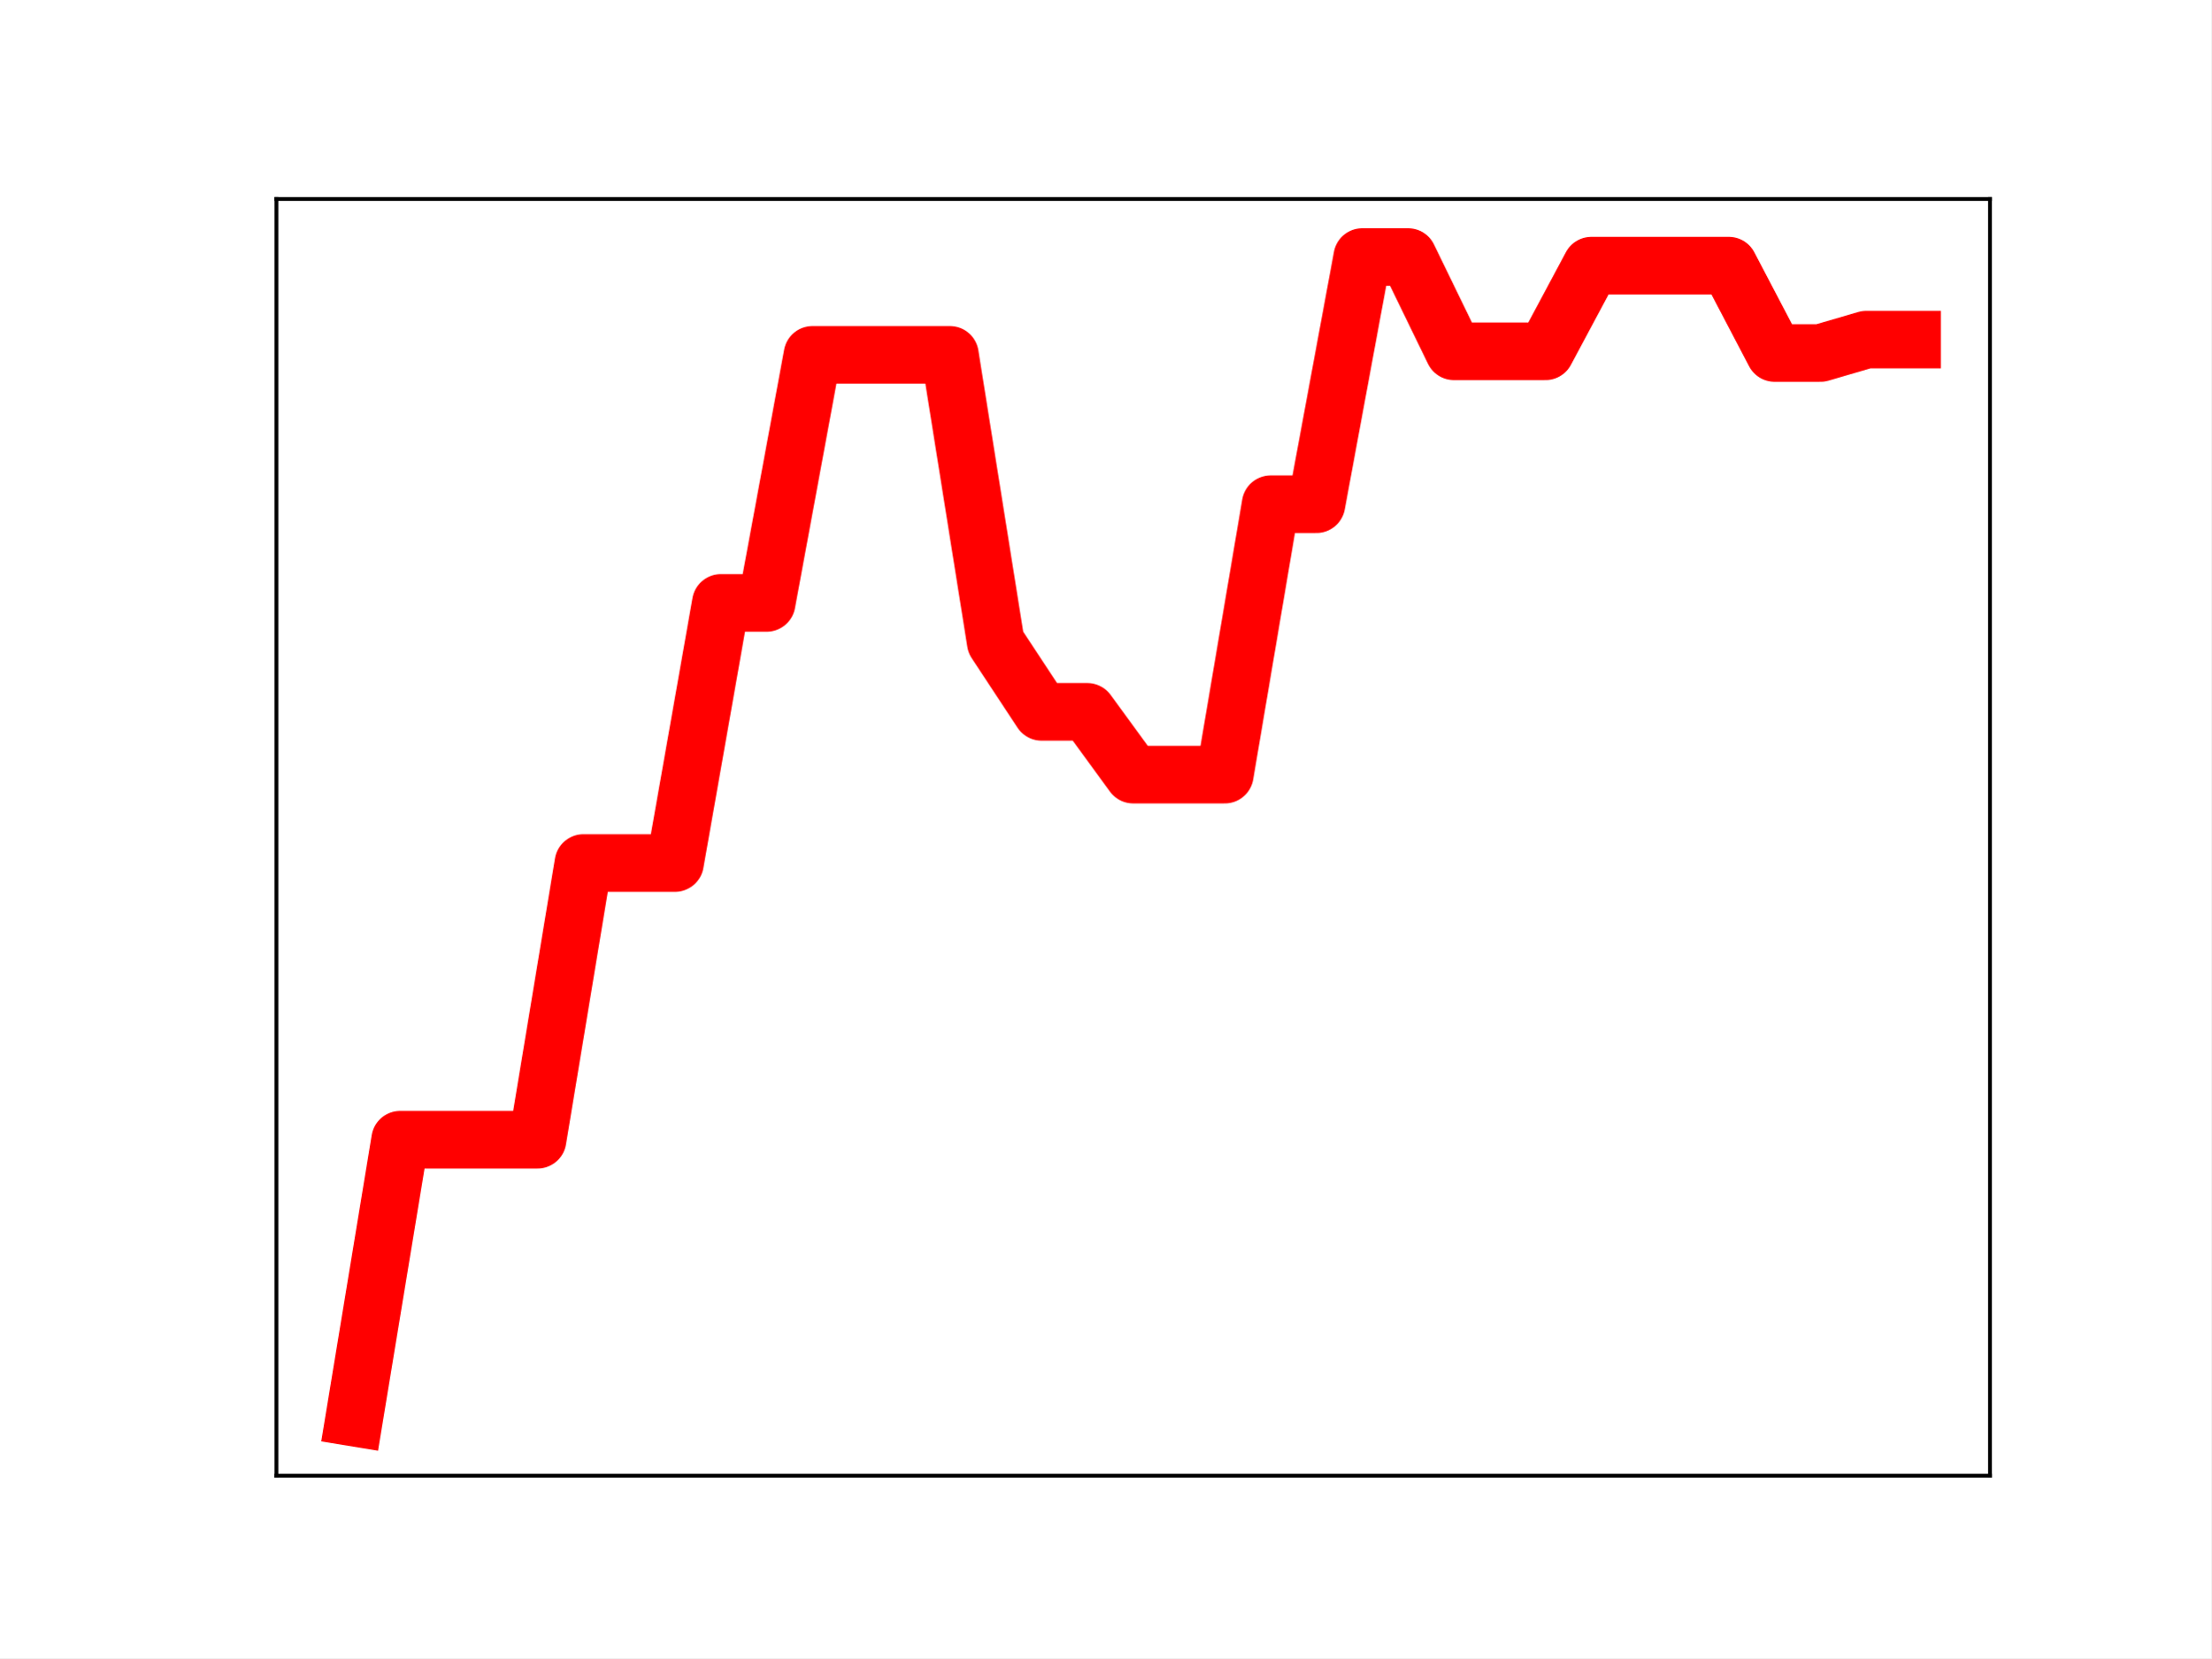
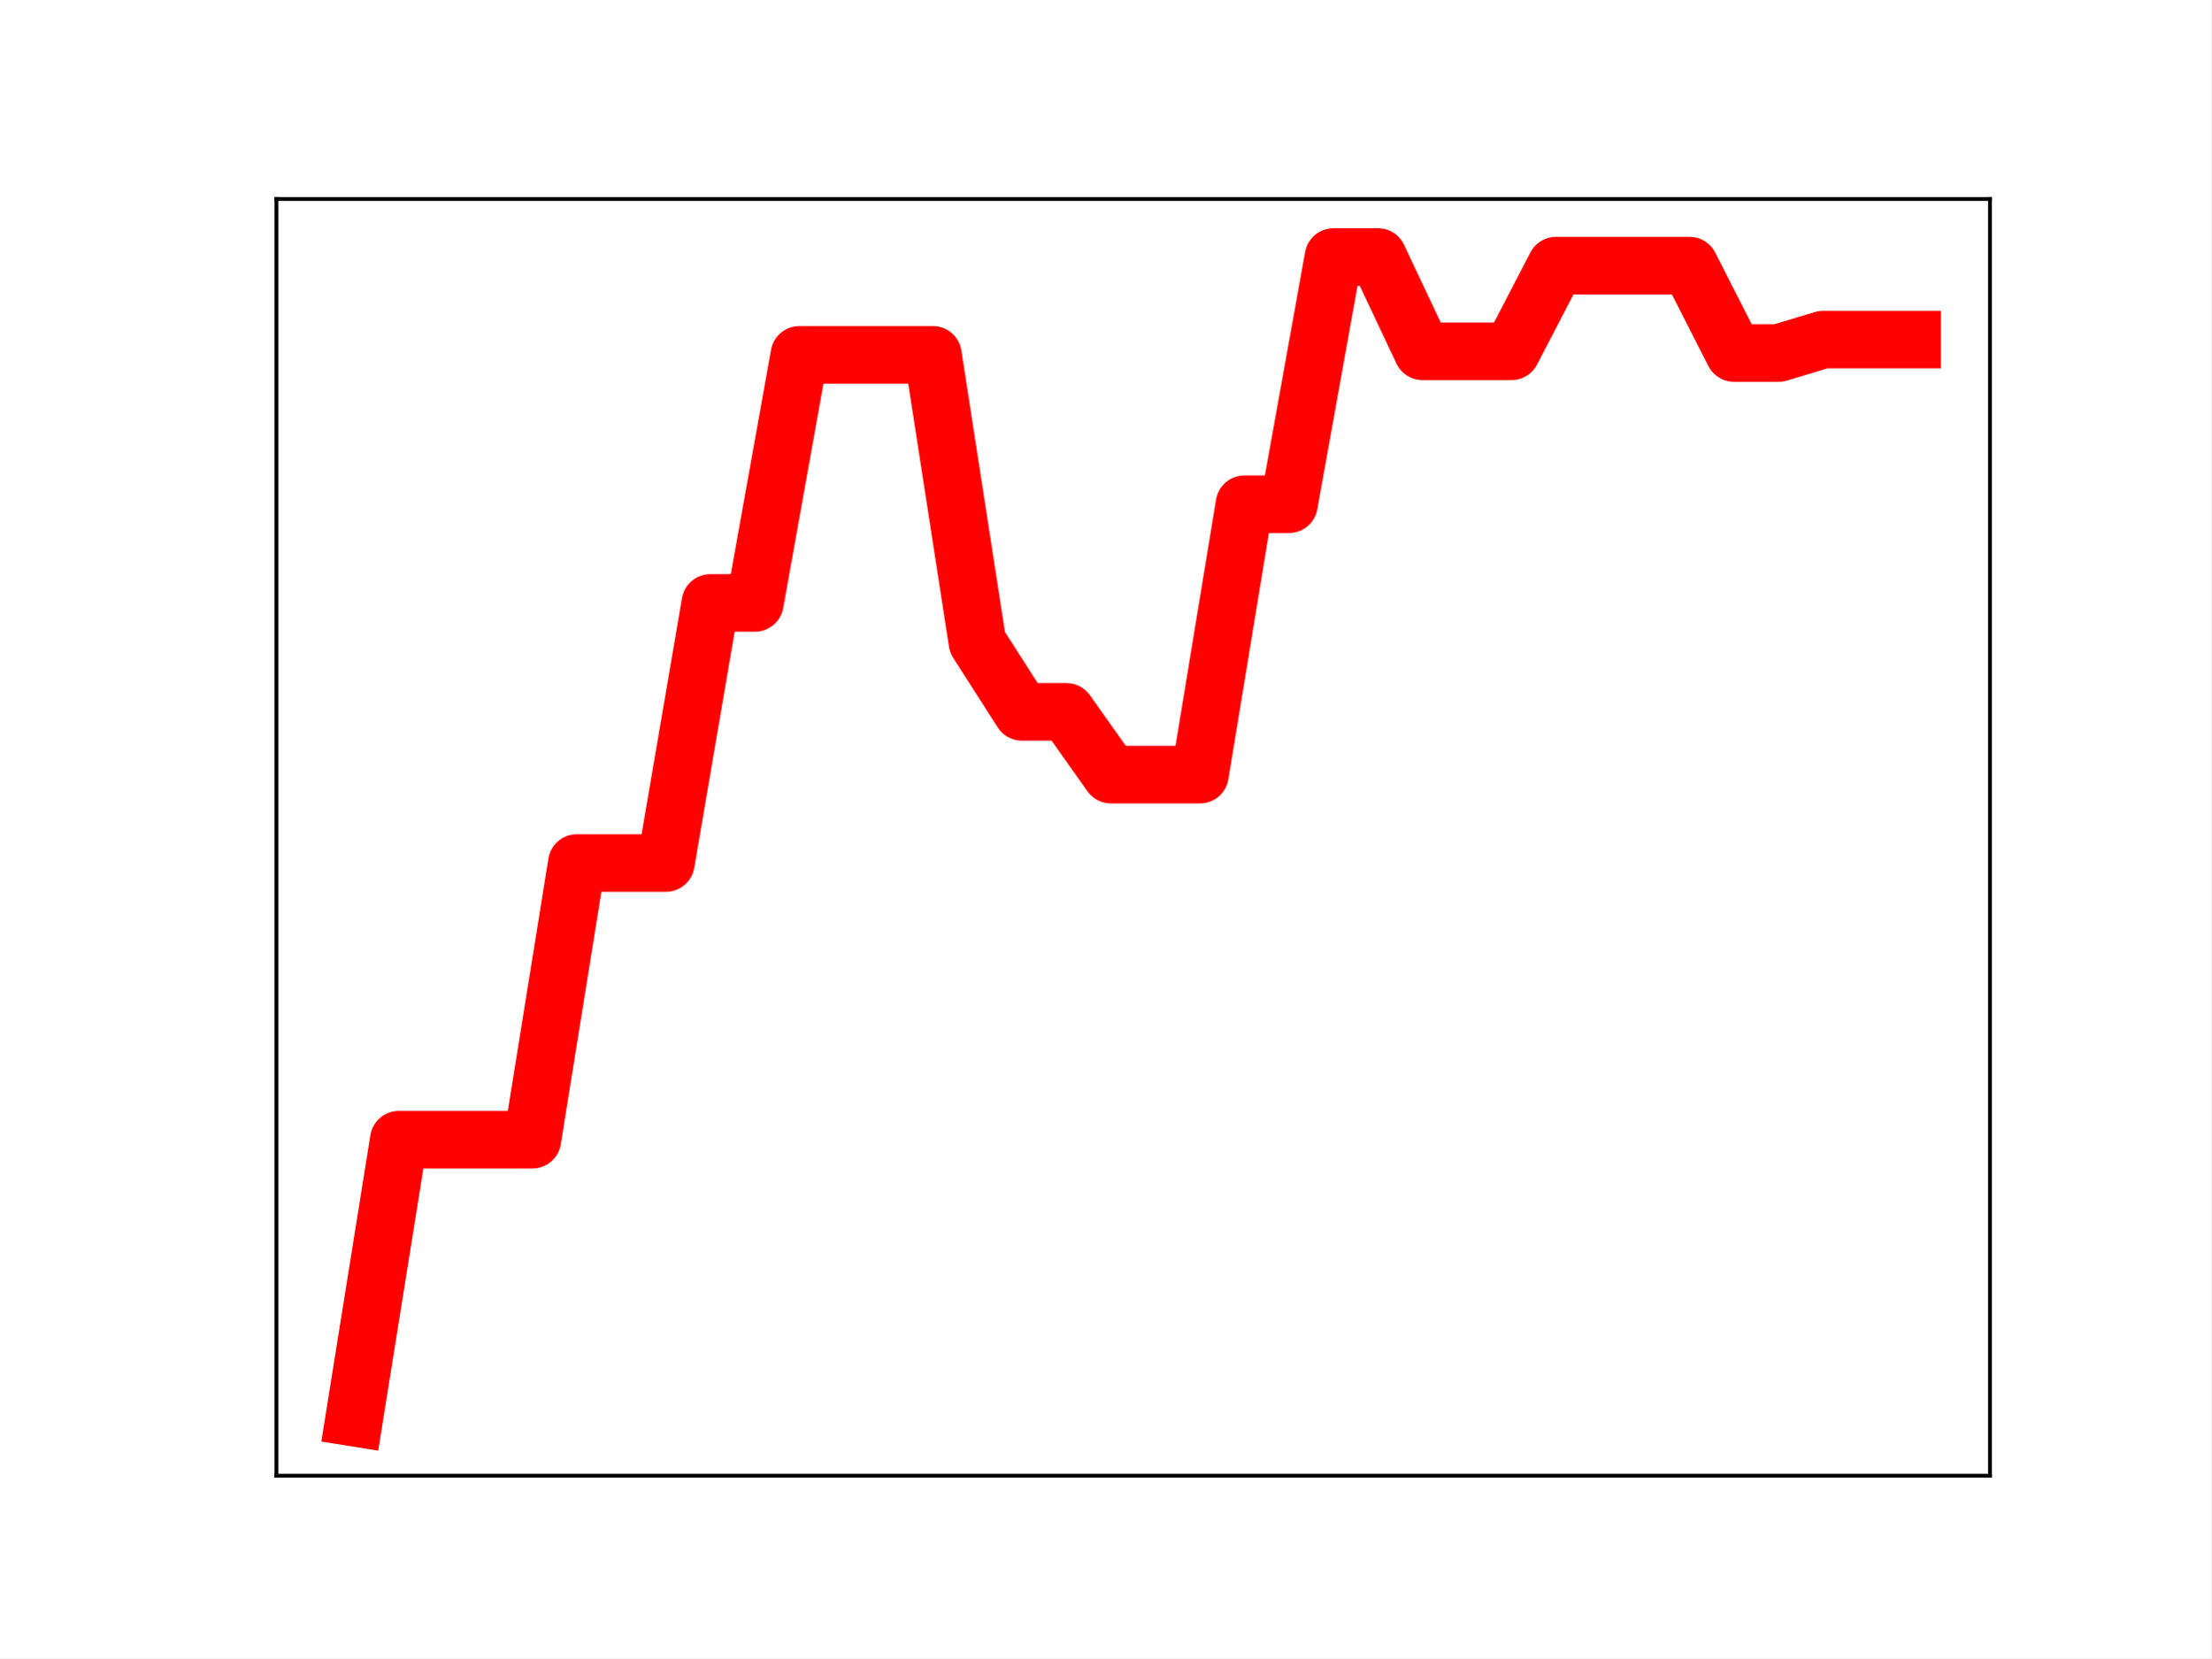
<svg xmlns="http://www.w3.org/2000/svg" xmlns:xlink="http://www.w3.org/1999/xlink" height="345.6pt" version="1.1" viewBox="0 0 460.8 345.6" width="460.8pt">
  <defs>
    <style type="text/css">
*{stroke-linecap:butt;stroke-linejoin:round;}
  </style>
  </defs>
  <g id="figure_1">
    <g id="patch_1">
      <path d="M 0 345.6  L 460.8 345.6  L 460.8 0  L 0 0  z " style="fill:#ffffff;" />
    </g>
    <g id="axes_1">
      <g id="patch_2">
        <path d="M 57.6 307.584  L 414.72 307.584  L 414.72 41.472  L 57.6 41.472  z " style="fill:#ffffff;" />
      </g>
      <g id="line2d_1">
-         <path clip-path="url(#pb2393c9f94)" d="M 73.833 295.488  L 83.381 237.555  L 92.93 237.555  L 102.479 237.555  L 112.027 237.555  L 121.576 179.882  L 131.125 179.882  L 140.673 179.882  L 150.222 125.667  L 159.771 125.667  L 169.319 73.954  L 178.868 73.954  L 188.417 73.954  L 197.965 73.954  L 207.514 133.879  L 217.063 148.373  L 226.611 148.373  L 236.16 161.458  L 245.709 161.458  L 255.257 161.458  L 264.806 105.094  L 274.355 105.094  L 283.903 53.568  L 293.452 53.568  L 303.001 73.219  L 312.549 73.219  L 322.098 73.219  L 331.647 55.363  L 341.195 55.363  L 350.744 55.363  L 360.293 55.363  L 369.841 73.575  L 379.39 73.575  L 388.939 70.78  L 398.487 70.78  " style="fill:none;stroke:#ff0000;stroke-linecap:square;stroke-width:12;" />
+         <path clip-path="url(#p984efb3739)" d="M 73.833 295.488  L 83.109 237.555  L 92.384 237.555  L 101.66 237.555  L 110.936 237.555  L 120.212 179.882  L 129.488 179.882  L 138.764 179.882  L 148.039 125.667  L 157.315 125.667  L 166.591 73.954  L 175.867 73.954  L 185.143 73.954  L 194.419 73.954  L 203.695 133.879  L 212.97 148.373  L 222.246 148.373  L 231.522 161.458  L 240.798 161.458  L 250.074 161.458  L 259.35 105.094  L 268.625 105.094  L 277.901 53.568  L 287.177 53.568  L 296.453 73.219  L 305.729 73.219  L 315.005 73.219  L 324.281 55.363  L 333.556 55.363  L 342.832 55.363  L 352.108 55.363  L 361.384 73.575  L 370.66 73.575  L 379.936 70.78  L 389.211 70.78  L 398.487 70.78  " style="fill:none;stroke:#ff0000;stroke-linecap:square;stroke-width:12;" />
        <defs>
-           <path d="M 0 3  C 0.796 3 1.559 2.684 2.121 2.121  C 2.684 1.559 3 0.796 3 0  C 3 -0.796 2.684 -1.559 2.121 -2.121  C 1.559 -2.684 0.796 -3 0 -3  C -0.796 -3 -1.559 -2.684 -2.121 -2.121  C -2.684 -1.559 -3 -0.796 -3 0  C -3 0.796 -2.684 1.559 -2.121 2.121  C -1.559 2.684 -0.796 3 0 3  z " id="mf033d29cdb" style="stroke:#ff0000;" />
+           <path d="M 0 3  C 0.796 3 1.559 2.684 2.121 2.121  C 2.684 1.559 3 0.796 3 0  C 3 -0.796 2.684 -1.559 2.121 -2.121  C 1.559 -2.684 0.796 -3 0 -3  C -0.796 -3 -1.559 -2.684 -2.121 -2.121  C -2.684 -1.559 -3 -0.796 -3 0  C -3 0.796 -2.684 1.559 -2.121 2.121  C -1.559 2.684 -0.796 3 0 3  z " id="mbaa7856dbd" style="stroke:#ff0000;" />
        </defs>
-         <g clip-path="url(#pb2393c9f94)">
-           <use style="fill:#ff0000;stroke:#ff0000;" x="73.833" xlink:href="#mf033d29cdb" y="295.488" />
-           <use style="fill:#ff0000;stroke:#ff0000;" x="83.381" xlink:href="#mf033d29cdb" y="237.555" />
-           <use style="fill:#ff0000;stroke:#ff0000;" x="92.93" xlink:href="#mf033d29cdb" y="237.555" />
-           <use style="fill:#ff0000;stroke:#ff0000;" x="102.479" xlink:href="#mf033d29cdb" y="237.555" />
-           <use style="fill:#ff0000;stroke:#ff0000;" x="112.027" xlink:href="#mf033d29cdb" y="237.555" />
-           <use style="fill:#ff0000;stroke:#ff0000;" x="121.576" xlink:href="#mf033d29cdb" y="179.882" />
-           <use style="fill:#ff0000;stroke:#ff0000;" x="131.125" xlink:href="#mf033d29cdb" y="179.882" />
-           <use style="fill:#ff0000;stroke:#ff0000;" x="140.673" xlink:href="#mf033d29cdb" y="179.882" />
-           <use style="fill:#ff0000;stroke:#ff0000;" x="150.222" xlink:href="#mf033d29cdb" y="125.667" />
-           <use style="fill:#ff0000;stroke:#ff0000;" x="159.771" xlink:href="#mf033d29cdb" y="125.667" />
-           <use style="fill:#ff0000;stroke:#ff0000;" x="169.319" xlink:href="#mf033d29cdb" y="73.954" />
-           <use style="fill:#ff0000;stroke:#ff0000;" x="178.868" xlink:href="#mf033d29cdb" y="73.954" />
-           <use style="fill:#ff0000;stroke:#ff0000;" x="188.417" xlink:href="#mf033d29cdb" y="73.954" />
-           <use style="fill:#ff0000;stroke:#ff0000;" x="197.965" xlink:href="#mf033d29cdb" y="73.954" />
-           <use style="fill:#ff0000;stroke:#ff0000;" x="207.514" xlink:href="#mf033d29cdb" y="133.879" />
-           <use style="fill:#ff0000;stroke:#ff0000;" x="217.063" xlink:href="#mf033d29cdb" y="148.373" />
-           <use style="fill:#ff0000;stroke:#ff0000;" x="226.611" xlink:href="#mf033d29cdb" y="148.373" />
-           <use style="fill:#ff0000;stroke:#ff0000;" x="236.16" xlink:href="#mf033d29cdb" y="161.458" />
-           <use style="fill:#ff0000;stroke:#ff0000;" x="245.709" xlink:href="#mf033d29cdb" y="161.458" />
-           <use style="fill:#ff0000;stroke:#ff0000;" x="255.257" xlink:href="#mf033d29cdb" y="161.458" />
-           <use style="fill:#ff0000;stroke:#ff0000;" x="264.806" xlink:href="#mf033d29cdb" y="105.094" />
-           <use style="fill:#ff0000;stroke:#ff0000;" x="274.355" xlink:href="#mf033d29cdb" y="105.094" />
-           <use style="fill:#ff0000;stroke:#ff0000;" x="283.903" xlink:href="#mf033d29cdb" y="53.568" />
-           <use style="fill:#ff0000;stroke:#ff0000;" x="293.452" xlink:href="#mf033d29cdb" y="53.568" />
-           <use style="fill:#ff0000;stroke:#ff0000;" x="303.001" xlink:href="#mf033d29cdb" y="73.219" />
-           <use style="fill:#ff0000;stroke:#ff0000;" x="312.549" xlink:href="#mf033d29cdb" y="73.219" />
-           <use style="fill:#ff0000;stroke:#ff0000;" x="322.098" xlink:href="#mf033d29cdb" y="73.219" />
-           <use style="fill:#ff0000;stroke:#ff0000;" x="331.647" xlink:href="#mf033d29cdb" y="55.363" />
-           <use style="fill:#ff0000;stroke:#ff0000;" x="341.195" xlink:href="#mf033d29cdb" y="55.363" />
-           <use style="fill:#ff0000;stroke:#ff0000;" x="350.744" xlink:href="#mf033d29cdb" y="55.363" />
-           <use style="fill:#ff0000;stroke:#ff0000;" x="360.293" xlink:href="#mf033d29cdb" y="55.363" />
-           <use style="fill:#ff0000;stroke:#ff0000;" x="369.841" xlink:href="#mf033d29cdb" y="73.575" />
-           <use style="fill:#ff0000;stroke:#ff0000;" x="379.39" xlink:href="#mf033d29cdb" y="73.575" />
-           <use style="fill:#ff0000;stroke:#ff0000;" x="388.939" xlink:href="#mf033d29cdb" y="70.78" />
-           <use style="fill:#ff0000;stroke:#ff0000;" x="398.487" xlink:href="#mf033d29cdb" y="70.78" />
+         <g clip-path="url(#p984efb3739)">
+           <use style="fill:#ff0000;stroke:#ff0000;" x="73.833" xlink:href="#mbaa7856dbd" y="295.488" />
+           <use style="fill:#ff0000;stroke:#ff0000;" x="83.109" xlink:href="#mbaa7856dbd" y="237.555" />
+           <use style="fill:#ff0000;stroke:#ff0000;" x="92.384" xlink:href="#mbaa7856dbd" y="237.555" />
+           <use style="fill:#ff0000;stroke:#ff0000;" x="101.66" xlink:href="#mbaa7856dbd" y="237.555" />
+           <use style="fill:#ff0000;stroke:#ff0000;" x="110.936" xlink:href="#mbaa7856dbd" y="237.555" />
+           <use style="fill:#ff0000;stroke:#ff0000;" x="120.212" xlink:href="#mbaa7856dbd" y="179.882" />
+           <use style="fill:#ff0000;stroke:#ff0000;" x="129.488" xlink:href="#mbaa7856dbd" y="179.882" />
+           <use style="fill:#ff0000;stroke:#ff0000;" x="138.764" xlink:href="#mbaa7856dbd" y="179.882" />
+           <use style="fill:#ff0000;stroke:#ff0000;" x="148.039" xlink:href="#mbaa7856dbd" y="125.667" />
+           <use style="fill:#ff0000;stroke:#ff0000;" x="157.315" xlink:href="#mbaa7856dbd" y="125.667" />
+           <use style="fill:#ff0000;stroke:#ff0000;" x="166.591" xlink:href="#mbaa7856dbd" y="73.954" />
+           <use style="fill:#ff0000;stroke:#ff0000;" x="175.867" xlink:href="#mbaa7856dbd" y="73.954" />
+           <use style="fill:#ff0000;stroke:#ff0000;" x="185.143" xlink:href="#mbaa7856dbd" y="73.954" />
+           <use style="fill:#ff0000;stroke:#ff0000;" x="194.419" xlink:href="#mbaa7856dbd" y="73.954" />
+           <use style="fill:#ff0000;stroke:#ff0000;" x="203.695" xlink:href="#mbaa7856dbd" y="133.879" />
+           <use style="fill:#ff0000;stroke:#ff0000;" x="212.97" xlink:href="#mbaa7856dbd" y="148.373" />
+           <use style="fill:#ff0000;stroke:#ff0000;" x="222.246" xlink:href="#mbaa7856dbd" y="148.373" />
+           <use style="fill:#ff0000;stroke:#ff0000;" x="231.522" xlink:href="#mbaa7856dbd" y="161.458" />
+           <use style="fill:#ff0000;stroke:#ff0000;" x="240.798" xlink:href="#mbaa7856dbd" y="161.458" />
+           <use style="fill:#ff0000;stroke:#ff0000;" x="250.074" xlink:href="#mbaa7856dbd" y="161.458" />
+           <use style="fill:#ff0000;stroke:#ff0000;" x="259.35" xlink:href="#mbaa7856dbd" y="105.094" />
+           <use style="fill:#ff0000;stroke:#ff0000;" x="268.625" xlink:href="#mbaa7856dbd" y="105.094" />
+           <use style="fill:#ff0000;stroke:#ff0000;" x="277.901" xlink:href="#mbaa7856dbd" y="53.568" />
+           <use style="fill:#ff0000;stroke:#ff0000;" x="287.177" xlink:href="#mbaa7856dbd" y="53.568" />
+           <use style="fill:#ff0000;stroke:#ff0000;" x="296.453" xlink:href="#mbaa7856dbd" y="73.219" />
+           <use style="fill:#ff0000;stroke:#ff0000;" x="305.729" xlink:href="#mbaa7856dbd" y="73.219" />
+           <use style="fill:#ff0000;stroke:#ff0000;" x="315.005" xlink:href="#mbaa7856dbd" y="73.219" />
+           <use style="fill:#ff0000;stroke:#ff0000;" x="324.281" xlink:href="#mbaa7856dbd" y="55.363" />
+           <use style="fill:#ff0000;stroke:#ff0000;" x="333.556" xlink:href="#mbaa7856dbd" y="55.363" />
+           <use style="fill:#ff0000;stroke:#ff0000;" x="342.832" xlink:href="#mbaa7856dbd" y="55.363" />
+           <use style="fill:#ff0000;stroke:#ff0000;" x="352.108" xlink:href="#mbaa7856dbd" y="55.363" />
+           <use style="fill:#ff0000;stroke:#ff0000;" x="361.384" xlink:href="#mbaa7856dbd" y="73.575" />
+           <use style="fill:#ff0000;stroke:#ff0000;" x="370.66" xlink:href="#mbaa7856dbd" y="73.575" />
+           <use style="fill:#ff0000;stroke:#ff0000;" x="379.936" xlink:href="#mbaa7856dbd" y="70.78" />
+           <use style="fill:#ff0000;stroke:#ff0000;" x="389.211" xlink:href="#mbaa7856dbd" y="70.78" />
+           <use style="fill:#ff0000;stroke:#ff0000;" x="398.487" xlink:href="#mbaa7856dbd" y="70.78" />
        </g>
      </g>
      <g id="patch_3">
        <path d="M 57.6 307.584  L 57.6 41.472  " style="fill:none;stroke:#000000;stroke-linecap:square;stroke-linejoin:miter;stroke-width:0.8;" />
      </g>
      <g id="patch_4">
        <path d="M 414.72 307.584  L 414.72 41.472  " style="fill:none;stroke:#000000;stroke-linecap:square;stroke-linejoin:miter;stroke-width:0.8;" />
      </g>
      <g id="patch_5">
        <path d="M 57.6 307.584  L 414.72 307.584  " style="fill:none;stroke:#000000;stroke-linecap:square;stroke-linejoin:miter;stroke-width:0.8;" />
      </g>
      <g id="patch_6">
        <path d="M 57.6 41.472  L 414.72 41.472  " style="fill:none;stroke:#000000;stroke-linecap:square;stroke-linejoin:miter;stroke-width:0.8;" />
      </g>
    </g>
  </g>
  <defs>
-     <clipPath id="pb2393c9f94">
+     <clipPath id="p984efb3739">
      <rect height="266.112" width="357.12" x="57.6" y="41.472" />
    </clipPath>
  </defs>
</svg>
